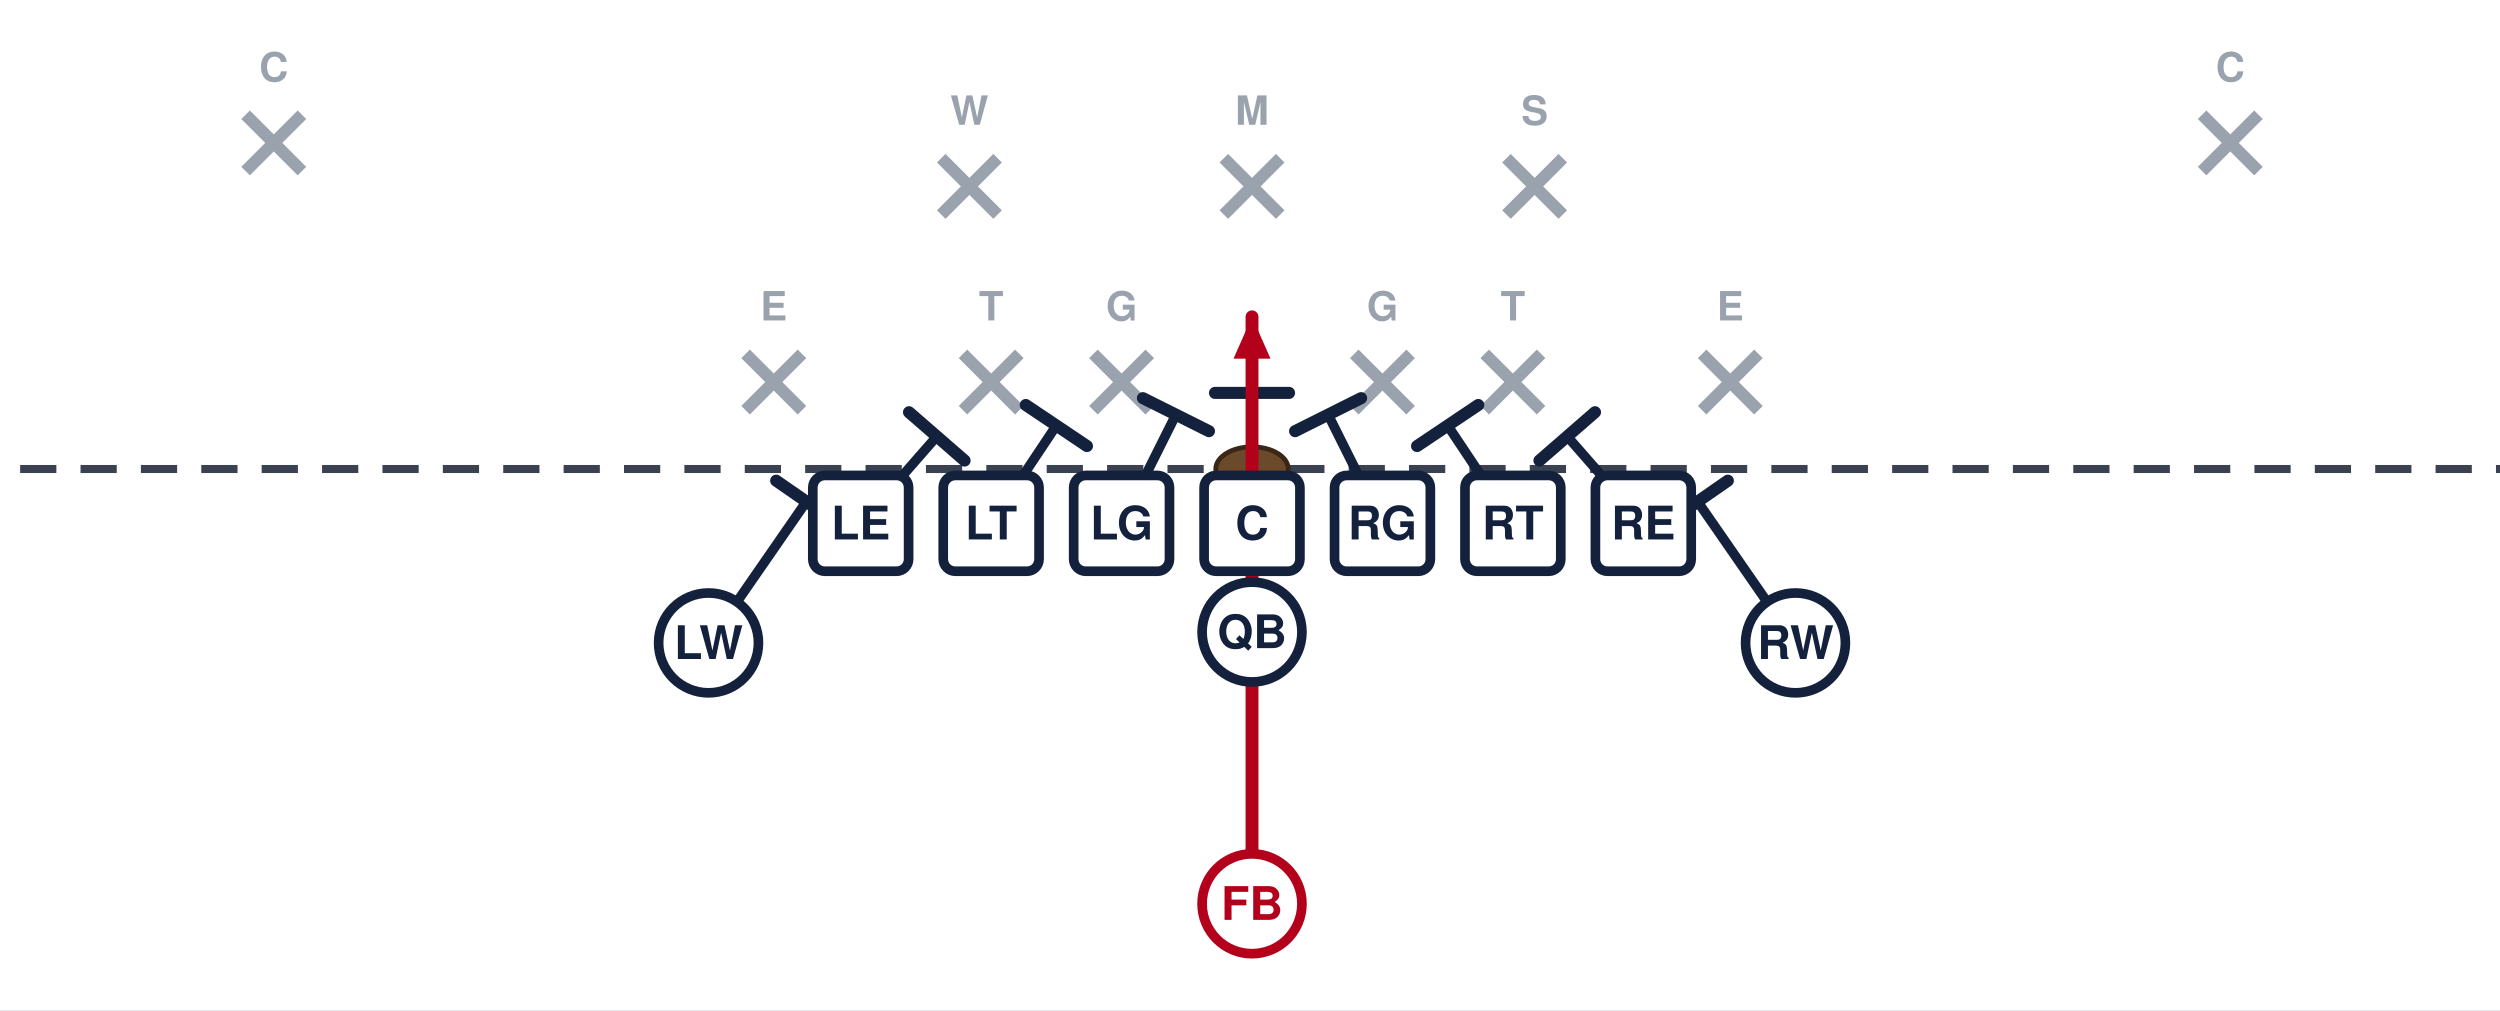
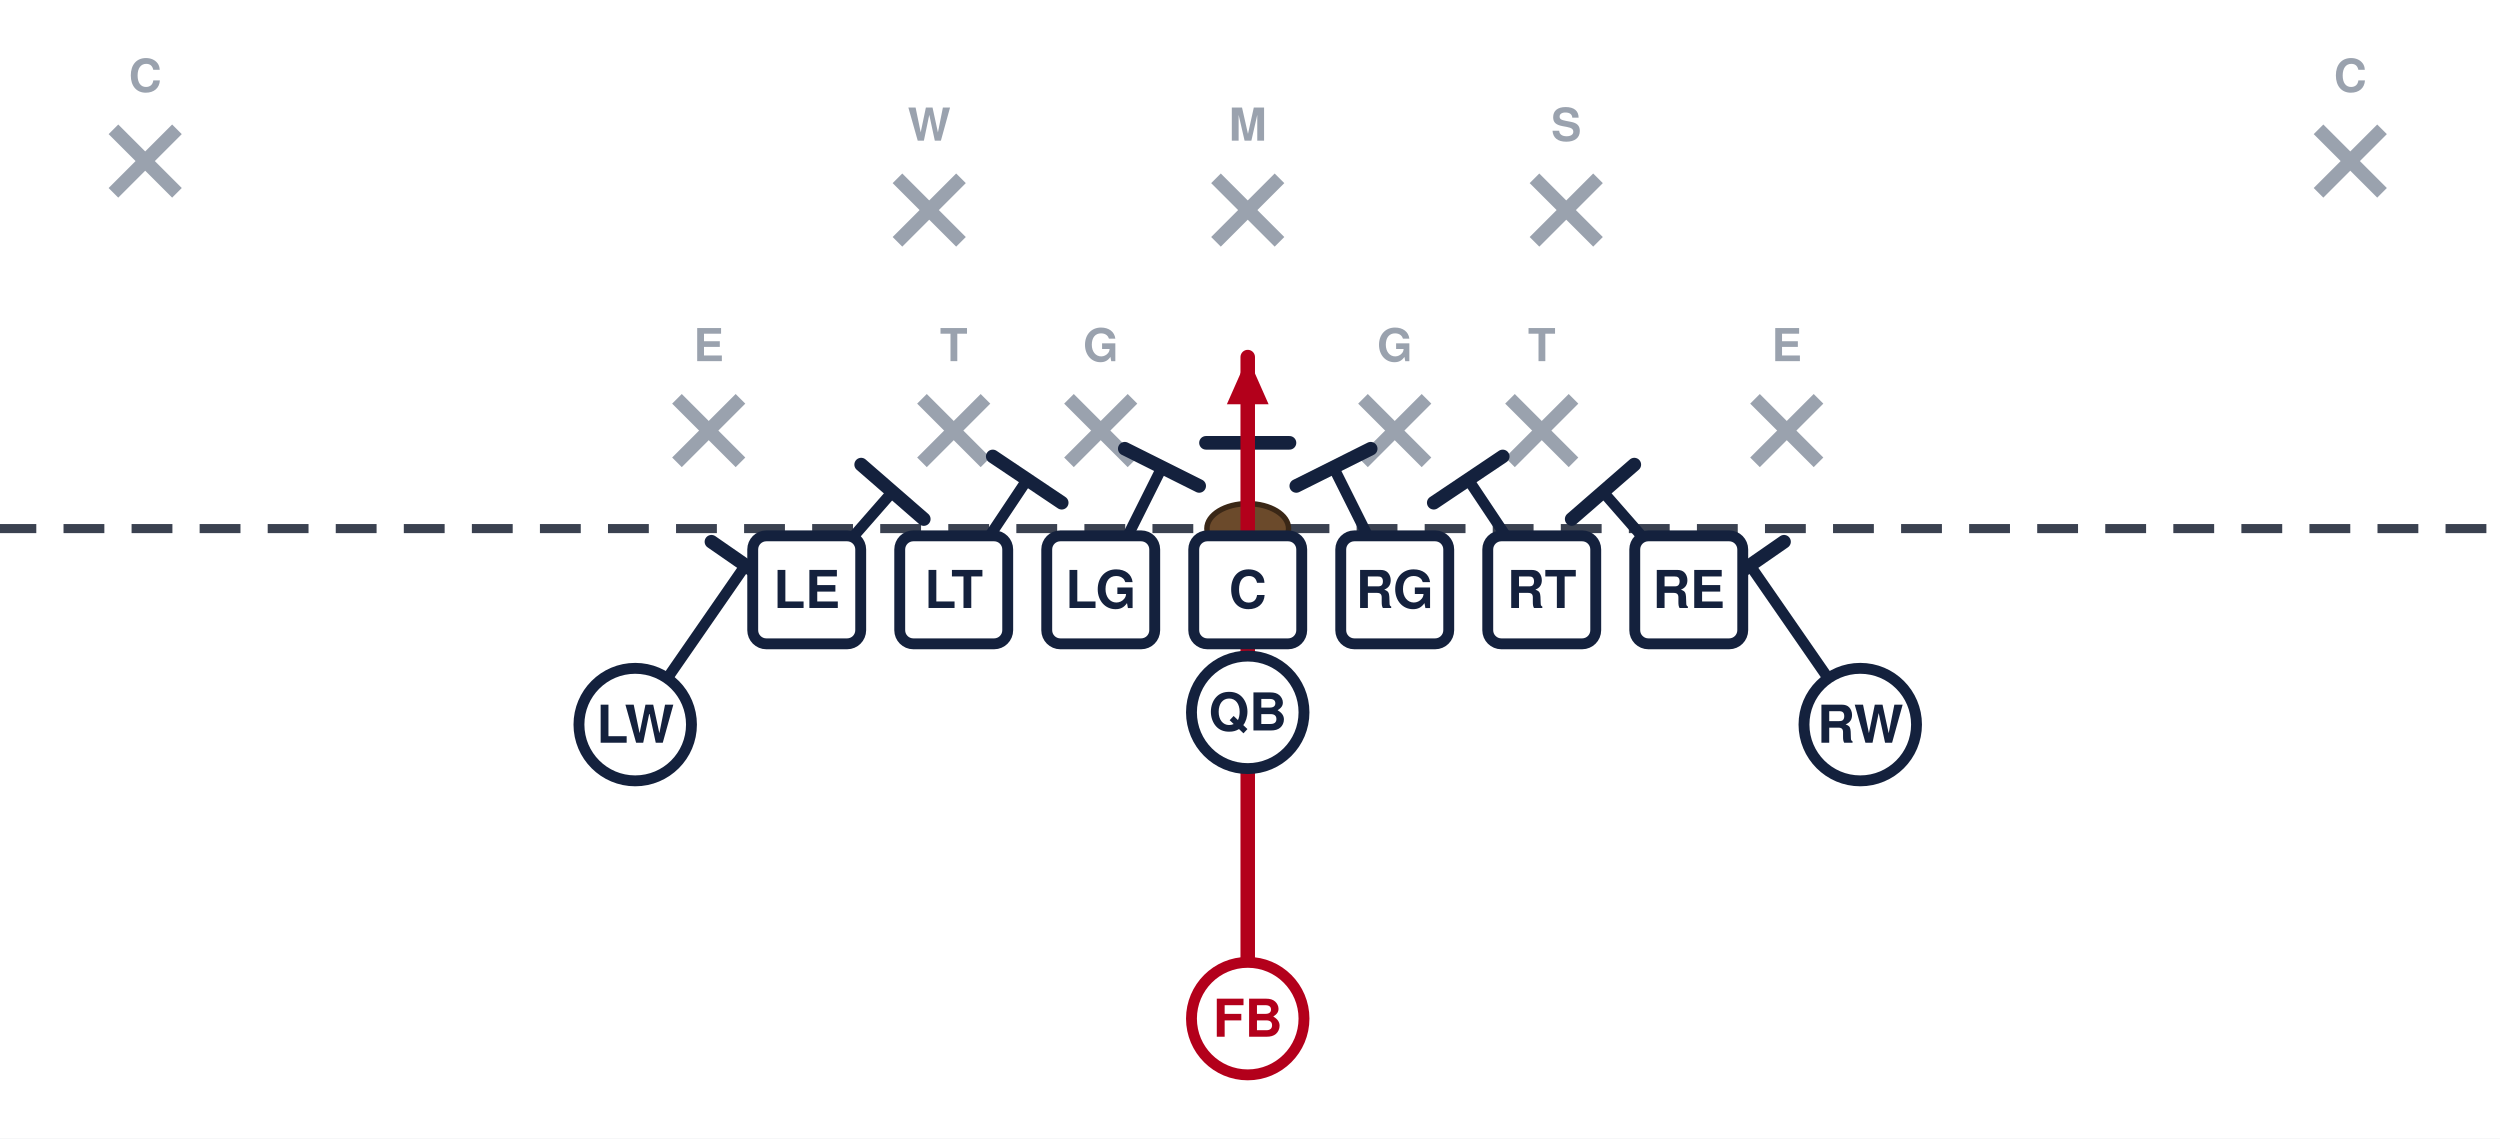
- <svg xmlns="http://www.w3.org/2000/svg" width="621" height="251" viewBox="40 140 621 251" font-family="Segoe UI, Helvetica, Arial, sans-serif" role="img">
+ <svg xmlns="http://www.w3.org/2000/svg" width="551" height="251" viewBox="76 140 551 251" font-family="Segoe UI, Helvetica, Arial, sans-serif" role="img">
  <rect x="0" y="0" width="702" height="446" fill="#ffffff" />
  <line x1="0" y1="391.5" x2="702" y2="391.5" stroke="#c8cdd6" stroke-width="1" />
  <line x1="0" y1="121.5" x2="702" y2="121.5" stroke="#c8cdd6" stroke-width="1" />
  <line x1="0" y1="256.5" x2="702" y2="256.5" stroke="#3a4150" stroke-width="2" stroke-dasharray="9 6" />
  <ellipse cx="351.0" cy="256.5" rx="9" ry="5.5" fill="#6b4a2b" stroke="#3a2716" stroke-width="1.2" />
  <line x1="225.2" y1="227.9" x2="239.2" y2="241.9" stroke="#9aa2ae" stroke-width="3" />
  <line x1="239.2" y1="227.9" x2="225.2" y2="241.9" stroke="#9aa2ae" stroke-width="3" />
  <text x="232.2" y="219.6" text-anchor="middle" font-size="10" fill="#9aa2ae" font-weight="600">E</text>
  <line x1="279.2" y1="227.9" x2="293.2" y2="241.9" stroke="#9aa2ae" stroke-width="3" />
  <line x1="293.2" y1="227.9" x2="279.2" y2="241.9" stroke="#9aa2ae" stroke-width="3" />
  <text x="286.2" y="219.6" text-anchor="middle" font-size="10" fill="#9aa2ae" font-weight="600">T</text>
  <line x1="311.6" y1="227.9" x2="325.6" y2="241.9" stroke="#9aa2ae" stroke-width="3" />
  <line x1="325.6" y1="227.9" x2="311.6" y2="241.9" stroke="#9aa2ae" stroke-width="3" />
  <text x="318.6" y="219.6" text-anchor="middle" font-size="10" fill="#9aa2ae" font-weight="600">G</text>
  <line x1="376.4" y1="227.9" x2="390.4" y2="241.9" stroke="#9aa2ae" stroke-width="3" />
  <line x1="390.4" y1="227.9" x2="376.4" y2="241.9" stroke="#9aa2ae" stroke-width="3" />
  <text x="383.4" y="219.6" text-anchor="middle" font-size="10" fill="#9aa2ae" font-weight="600">G</text>
  <line x1="408.8" y1="227.9" x2="422.8" y2="241.9" stroke="#9aa2ae" stroke-width="3" />
  <line x1="422.8" y1="227.9" x2="408.8" y2="241.9" stroke="#9aa2ae" stroke-width="3" />
  <text x="415.8" y="219.6" text-anchor="middle" font-size="10" fill="#9aa2ae" font-weight="600">T</text>
  <line x1="462.8" y1="227.9" x2="476.8" y2="241.9" stroke="#9aa2ae" stroke-width="3" />
  <line x1="476.8" y1="227.9" x2="462.8" y2="241.9" stroke="#9aa2ae" stroke-width="3" />
  <text x="469.8" y="219.6" text-anchor="middle" font-size="10" fill="#9aa2ae" font-weight="600">E</text>
  <line x1="273.8" y1="179.3" x2="287.8" y2="193.3" stroke="#9aa2ae" stroke-width="3" />
  <line x1="287.8" y1="179.3" x2="273.8" y2="193.3" stroke="#9aa2ae" stroke-width="3" />
  <text x="280.8" y="171.0" text-anchor="middle" font-size="10" fill="#9aa2ae" font-weight="600">W</text>
  <line x1="344.0" y1="179.3" x2="358.0" y2="193.3" stroke="#9aa2ae" stroke-width="3" />
  <line x1="358.0" y1="179.3" x2="344.0" y2="193.3" stroke="#9aa2ae" stroke-width="3" />
  <text x="351.0" y="171.0" text-anchor="middle" font-size="10" fill="#9aa2ae" font-weight="600">M</text>
  <line x1="414.2" y1="179.3" x2="428.2" y2="193.3" stroke="#9aa2ae" stroke-width="3" />
  <line x1="428.2" y1="179.3" x2="414.2" y2="193.3" stroke="#9aa2ae" stroke-width="3" />
  <text x="421.2" y="171.0" text-anchor="middle" font-size="10" fill="#9aa2ae" font-weight="600">S</text>
  <line x1="101.0" y1="168.5" x2="115.0" y2="182.5" stroke="#9aa2ae" stroke-width="3" />
  <line x1="115.0" y1="168.5" x2="101.0" y2="182.5" stroke="#9aa2ae" stroke-width="3" />
  <text x="108.0" y="160.2" text-anchor="middle" font-size="10" fill="#9aa2ae" font-weight="600">C</text>
  <line x1="587.0" y1="168.5" x2="601.0" y2="182.5" stroke="#9aa2ae" stroke-width="3" />
  <line x1="601.0" y1="168.5" x2="587.0" y2="182.5" stroke="#9aa2ae" stroke-width="3" />
  <text x="594.0" y="160.2" text-anchor="middle" font-size="10" fill="#9aa2ae" font-weight="600">C</text>
  <path d="M253.8,270.0 L272.7,248.4" fill="none" stroke="#14213d" stroke-width="2.4" stroke-linecap="round" stroke-linejoin="round" />
  <line x1="265.8" y1="242.4" x2="279.6" y2="254.4" stroke="#14213d" stroke-width="3.0" stroke-linecap="round" />
  <path d="M286.2,270.0 L302.4,245.7" fill="none" stroke="#14213d" stroke-width="2.4" stroke-linecap="round" stroke-linejoin="round" />
  <line x1="294.8" y1="240.6" x2="310.0" y2="250.8" stroke="#14213d" stroke-width="3.0" stroke-linecap="round" />
  <path d="M318.6,270.0 L332.1,243.0" fill="none" stroke="#14213d" stroke-width="2.4" stroke-linecap="round" stroke-linejoin="round" />
  <line x1="323.9" y1="238.9" x2="340.3" y2="247.1" stroke="#14213d" stroke-width="3.0" stroke-linecap="round" />
  <path d="M351.0,270.0 L351.0,237.6" fill="none" stroke="#14213d" stroke-width="2.4" stroke-linecap="round" stroke-linejoin="round" />
  <line x1="341.8" y1="237.6" x2="360.2" y2="237.6" stroke="#14213d" stroke-width="3.0" stroke-linecap="round" />
  <path d="M383.4,270.0 L369.9,243.0" fill="none" stroke="#14213d" stroke-width="2.4" stroke-linecap="round" stroke-linejoin="round" />
  <line x1="361.7" y1="247.1" x2="378.1" y2="238.9" stroke="#14213d" stroke-width="3.0" stroke-linecap="round" />
  <path d="M415.8,270.0 L399.6,245.7" fill="none" stroke="#14213d" stroke-width="2.4" stroke-linecap="round" stroke-linejoin="round" />
  <line x1="392.0" y1="250.8" x2="407.2" y2="240.6" stroke="#14213d" stroke-width="3.0" stroke-linecap="round" />
  <path d="M448.2,270.0 L429.3,248.4" fill="none" stroke="#14213d" stroke-width="2.4" stroke-linecap="round" stroke-linejoin="round" />
  <line x1="422.4" y1="254.4" x2="436.2" y2="242.4" stroke="#14213d" stroke-width="3.0" stroke-linecap="round" />
  <path d="M216.0,299.7 L240.3,264.6" fill="none" stroke="#14213d" stroke-width="2.4" stroke-linecap="round" stroke-linejoin="round" />
  <line x1="232.8" y1="259.4" x2="247.8" y2="269.8" stroke="#14213d" stroke-width="3.0" stroke-linecap="round" />
  <path d="M486.0,299.7 L461.7,264.6" fill="none" stroke="#14213d" stroke-width="2.4" stroke-linecap="round" stroke-linejoin="round" />
  <line x1="454.2" y1="269.8" x2="469.2" y2="259.4" stroke="#14213d" stroke-width="3.0" stroke-linecap="round" />
  <path d="M351.0,297.0 L351.0,313.2 L351.0,270.0" fill="none" stroke="#14213d" stroke-width="2.4" stroke-linecap="round" stroke-linejoin="round" />
  <line x1="341.8" y1="270.0" x2="360.2" y2="270.0" stroke="#14213d" stroke-width="3.0" stroke-linecap="round" />
  <path d="M351.0,364.5 L351.0,299.7 L351.0,218.7" fill="none" stroke="#b3001b" stroke-width="3.2" stroke-linecap="round" stroke-linejoin="round" />
  <polygon points="351.0,218.7 355.6,229.1 346.4,229.1" fill="#b3001b" />
  <rect x="241.9" y="258.1" width="23.8" height="23.8" rx="3" fill="#ffffff" stroke="#14213d" stroke-width="2.4" />
  <text x="253.8" y="274.0" text-anchor="middle" font-size="11.5" font-weight="700" fill="#14213d">LE</text>
  <rect x="274.3" y="258.1" width="23.8" height="23.8" rx="3" fill="#ffffff" stroke="#14213d" stroke-width="2.4" />
  <text x="286.2" y="274.0" text-anchor="middle" font-size="11.5" font-weight="700" fill="#14213d">LT</text>
  <rect x="306.7" y="258.1" width="23.8" height="23.8" rx="3" fill="#ffffff" stroke="#14213d" stroke-width="2.4" />
  <text x="318.6" y="274.0" text-anchor="middle" font-size="11.5" font-weight="700" fill="#14213d">LG</text>
  <rect x="339.1" y="258.1" width="23.8" height="23.8" rx="3" fill="#ffffff" stroke="#14213d" stroke-width="2.4" />
  <text x="351.0" y="274.0" text-anchor="middle" font-size="11.5" font-weight="700" fill="#14213d">C</text>
  <rect x="371.5" y="258.1" width="23.8" height="23.8" rx="3" fill="#ffffff" stroke="#14213d" stroke-width="2.4" />
  <text x="383.4" y="274.0" text-anchor="middle" font-size="11.5" font-weight="700" fill="#14213d">RG</text>
  <rect x="403.9" y="258.1" width="23.8" height="23.8" rx="3" fill="#ffffff" stroke="#14213d" stroke-width="2.4" />
  <text x="415.8" y="274.0" text-anchor="middle" font-size="11.5" font-weight="700" fill="#14213d">RT</text>
  <rect x="436.3" y="258.1" width="23.8" height="23.8" rx="3" fill="#ffffff" stroke="#14213d" stroke-width="2.4" />
  <text x="448.2" y="274.0" text-anchor="middle" font-size="11.5" font-weight="700" fill="#14213d">RE</text>
  <circle cx="216.0" cy="299.7" r="12.4" fill="#ffffff" stroke="#14213d" stroke-width="2.4" />
  <text x="216.0" y="303.7" text-anchor="middle" font-size="11.5" font-weight="700" fill="#14213d">LW</text>
  <circle cx="486.0" cy="299.7" r="12.4" fill="#ffffff" stroke="#14213d" stroke-width="2.4" />
  <text x="486.0" y="303.7" text-anchor="middle" font-size="11.5" font-weight="700" fill="#14213d">RW</text>
  <circle cx="351.0" cy="297.0" r="12.4" fill="#ffffff" stroke="#14213d" stroke-width="2.4" />
  <text x="351.0" y="301.0" text-anchor="middle" font-size="11.5" font-weight="700" fill="#14213d">QB</text>
  <circle cx="351.0" cy="364.5" r="12.4" fill="#ffffff" stroke="#b3001b" stroke-width="2.4" />
  <text x="351.0" y="368.5" text-anchor="middle" font-size="11.5" font-weight="700" fill="#b3001b">FB</text>
</svg>
